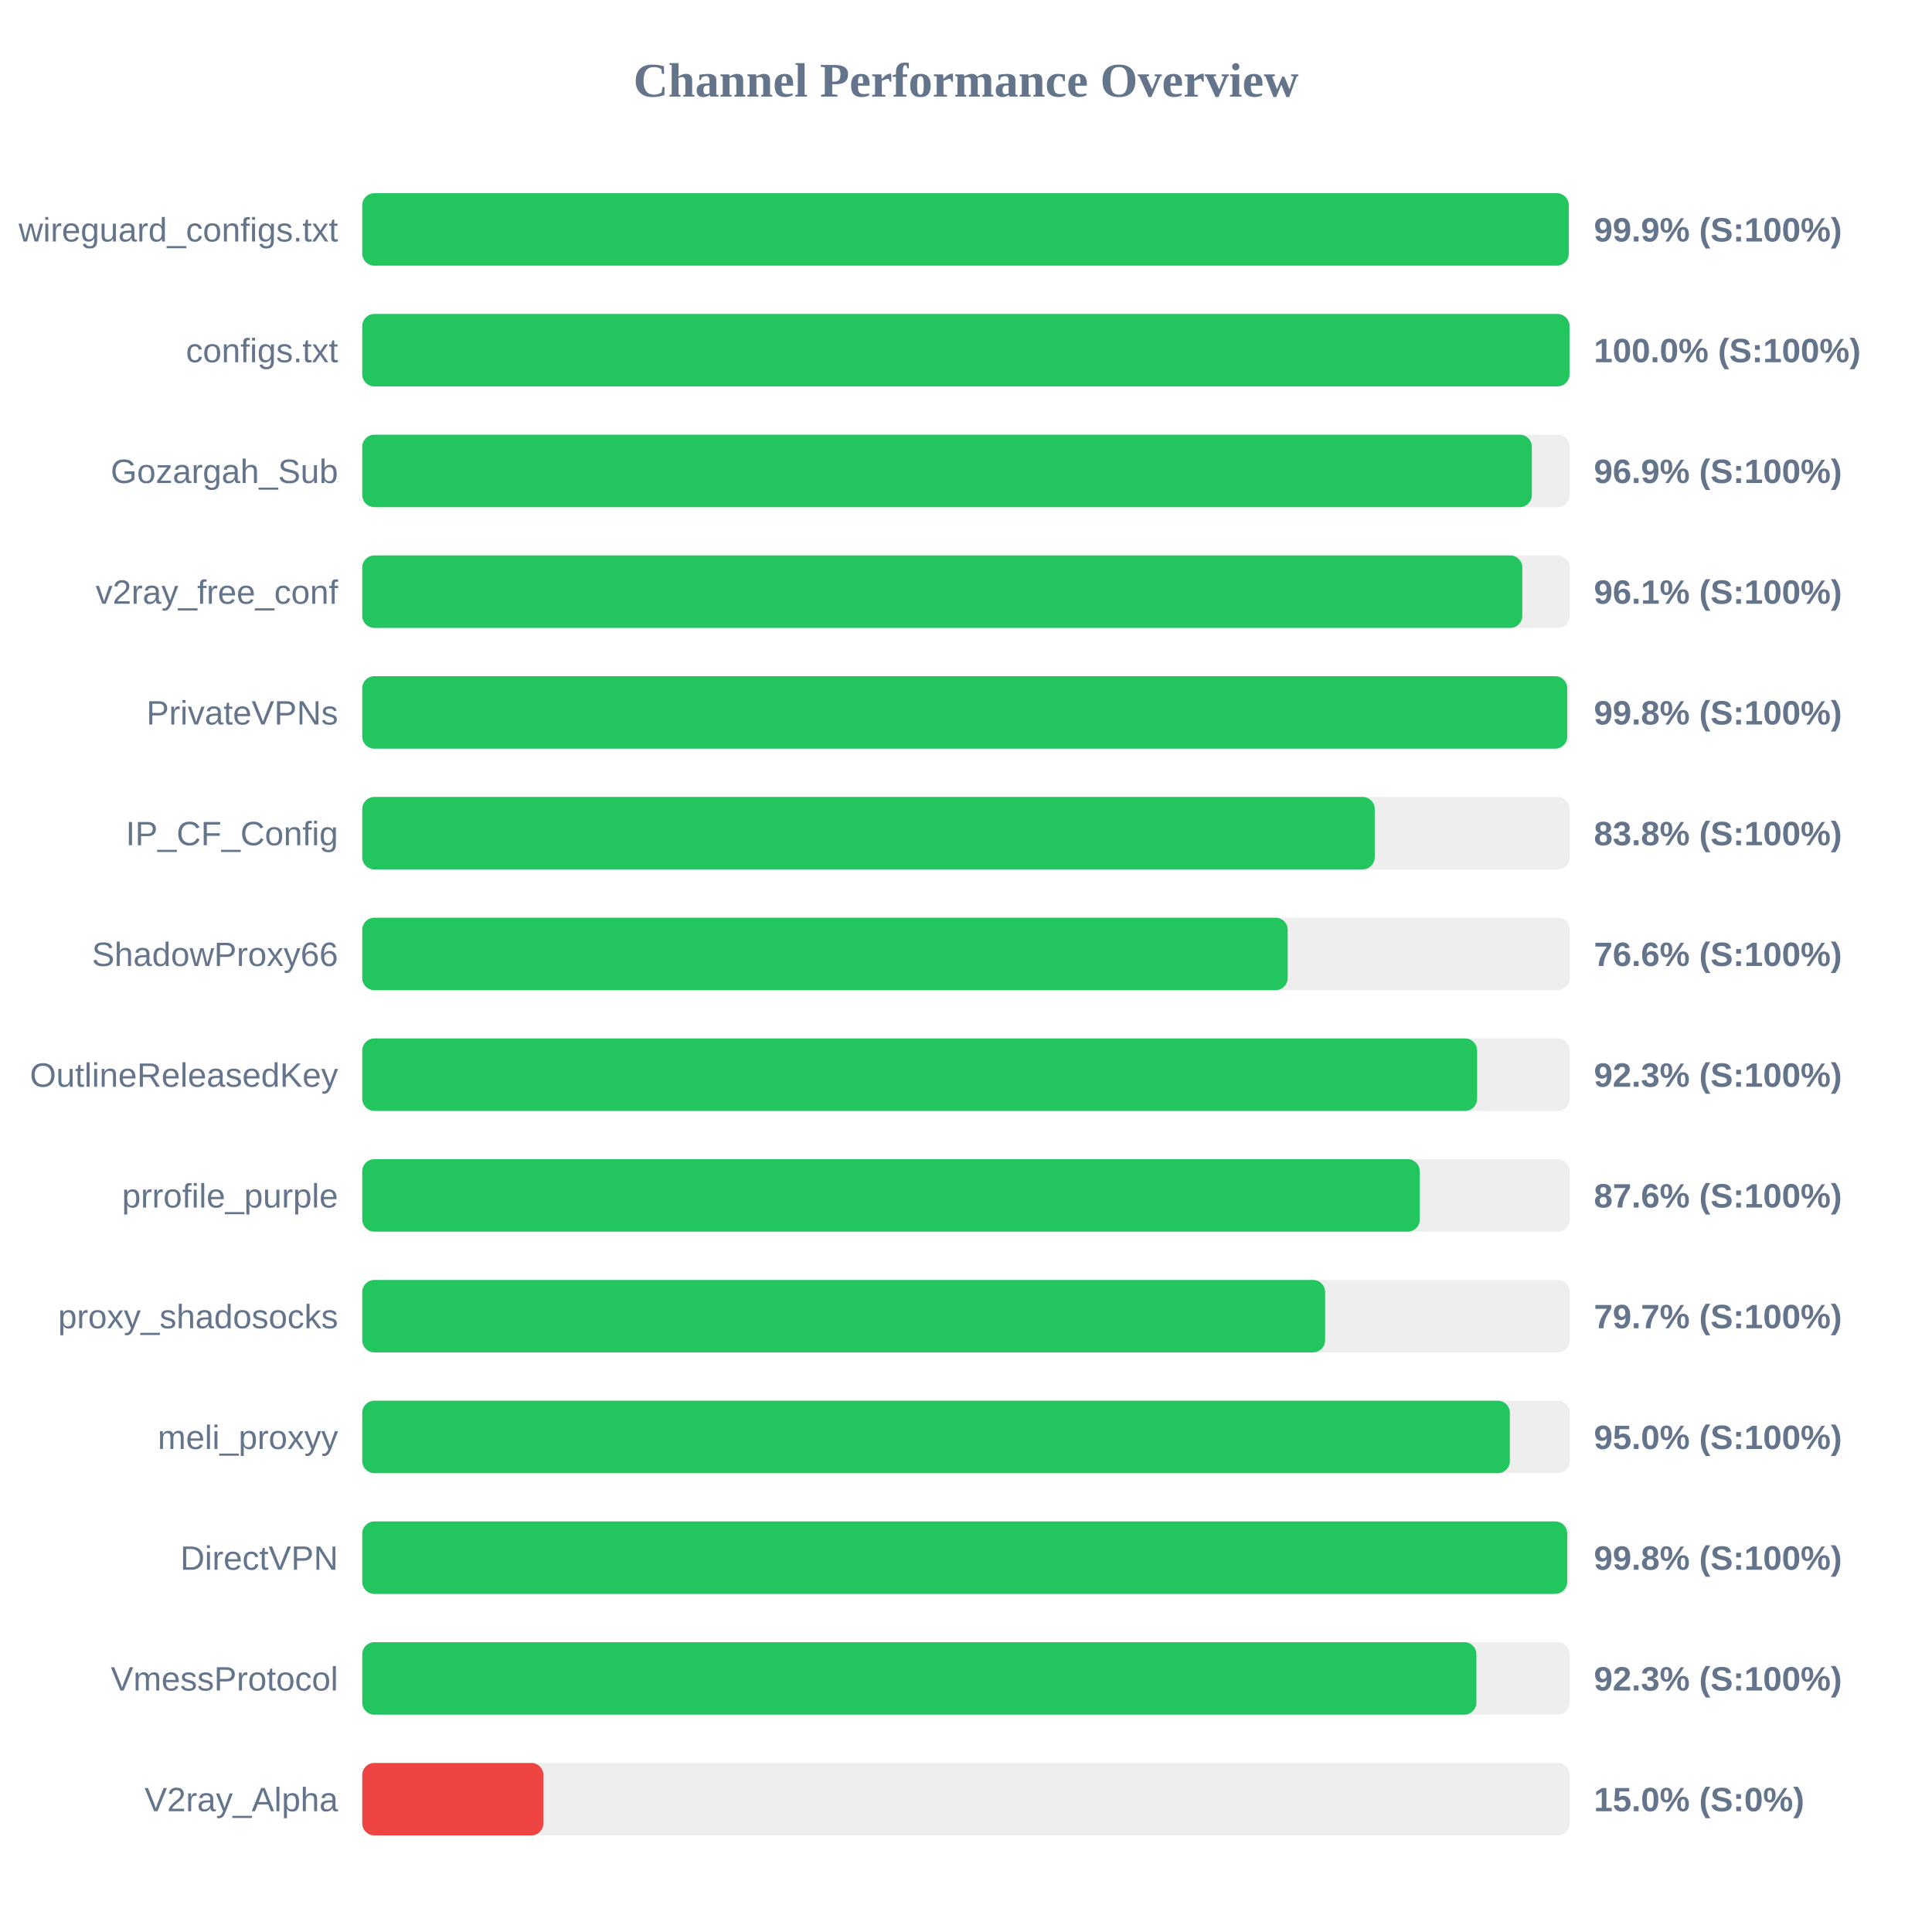
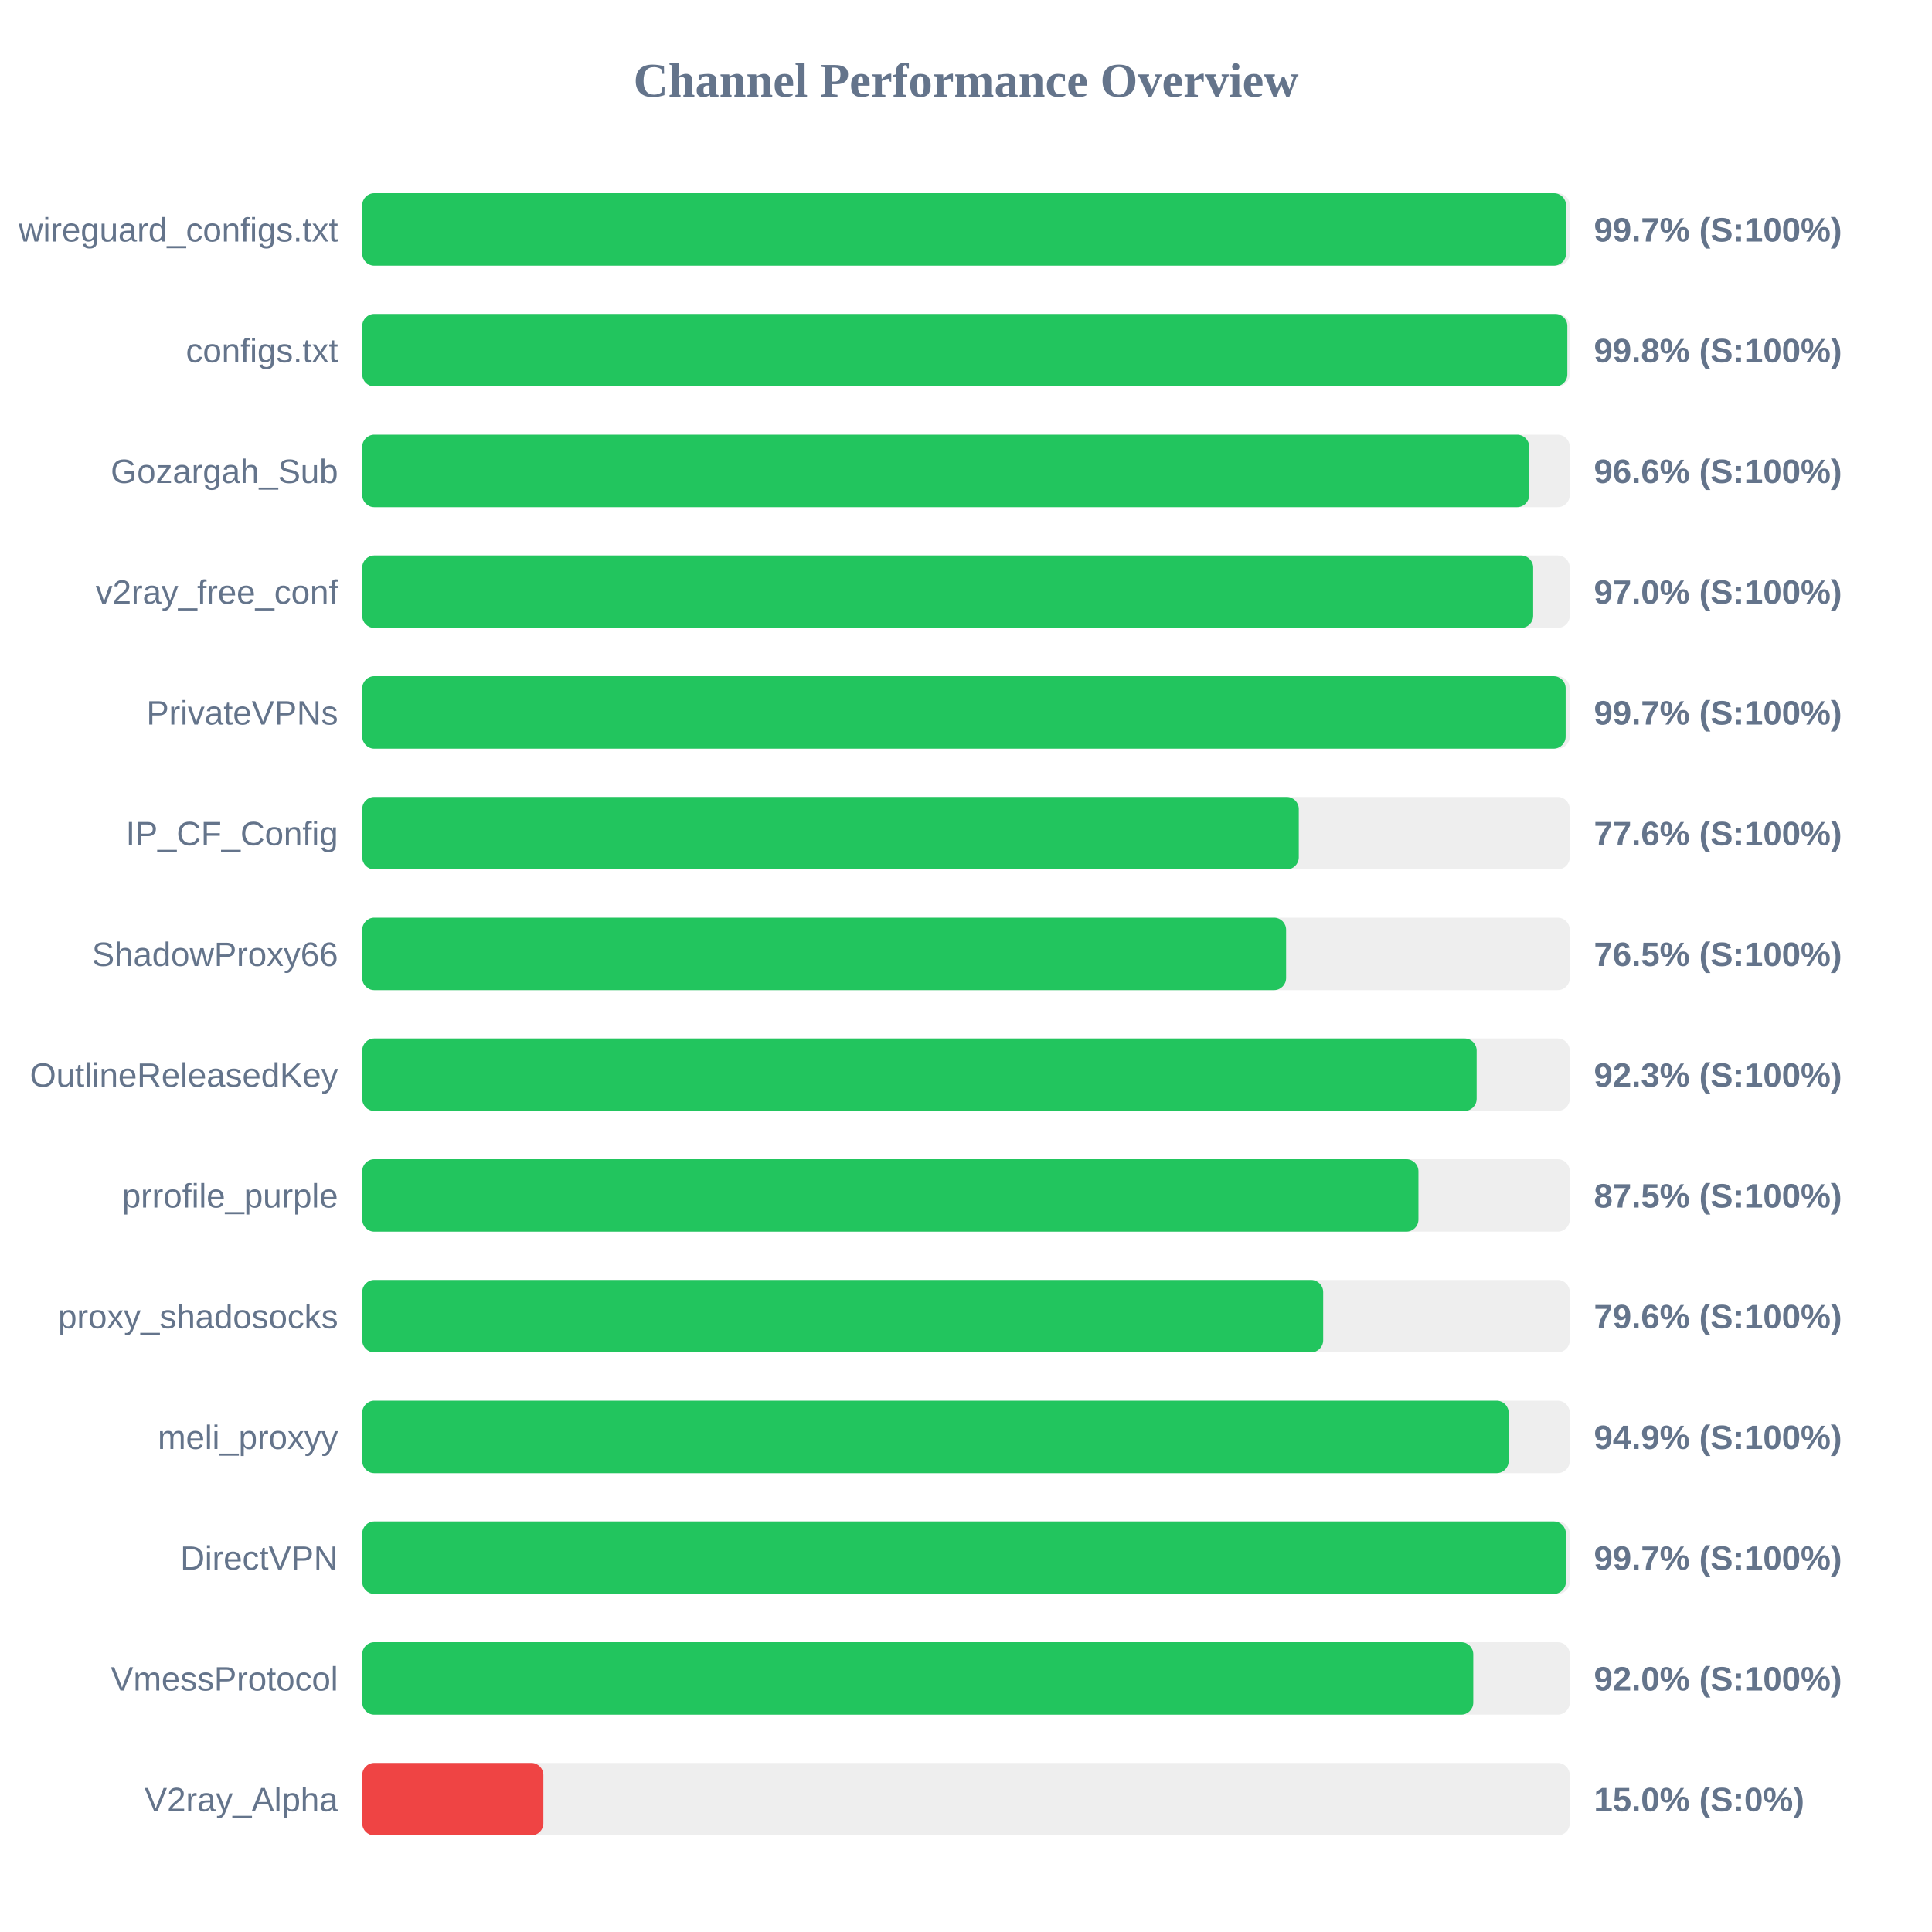
<svg xmlns="http://www.w3.org/2000/svg" width="800" height="800" version="1.1">
  <style>
        .row { font: 14px Arial; fill: #64748b; }
        .score { font: bold 14px Arial; fill: #64748b; }
    </style>
  <text x="400" y="40" text-anchor="middle" font-size="20px" font-weight="bold" fill="#64748b">Channel Performance Overview</text>
  <rect x="150" y="80" width="500" height="30" fill="#eee" rx="5" />
-   <rect x="150" y="80" width="499.6" height="30" fill="#22c55e" rx="5" />
+   <rect x="150" y="80" width="498.45" height="30" fill="#22c55e" rx="5" />
  <text x="140" y="100" text-anchor="end" class="row">wireguard_configs.txt</text>
-   <text x="660" y="100" text-anchor="start" class="score">99.9% (S:100%)</text>
+   <text x="660" y="100" text-anchor="start" class="score">99.7% (S:100%)</text>
  <rect x="150" y="130" width="500" height="30" fill="#eee" rx="5" />
-   <rect x="150" y="130" width="499.9" height="30" fill="#22c55e" rx="5" />
+   <rect x="150" y="130" width="499.0" height="30" fill="#22c55e" rx="5" />
  <text x="140" y="150" text-anchor="end" class="row">configs.txt</text>
-   <text x="660" y="150" text-anchor="start" class="score">100.0% (S:100%)</text>
+   <text x="660" y="150" text-anchor="start" class="score">99.8% (S:100%)</text>
  <rect x="150" y="180" width="500" height="30" fill="#eee" rx="5" />
-   <rect x="150" y="180" width="484.3" height="30" fill="#22c55e" rx="5" />
+   <rect x="150" y="180" width="483.2" height="30" fill="#22c55e" rx="5" />
  <text x="140" y="200" text-anchor="end" class="row">Gozargah_Sub</text>
-   <text x="660" y="200" text-anchor="start" class="score">96.9% (S:100%)</text>
+   <text x="660" y="200" text-anchor="start" class="score">96.6% (S:100%)</text>
  <rect x="150" y="230" width="500" height="30" fill="#eee" rx="5" />
-   <rect x="150" y="230" width="480.35" height="30" fill="#22c55e" rx="5" />
+   <rect x="150" y="230" width="484.85" height="30" fill="#22c55e" rx="5" />
  <text x="140" y="250" text-anchor="end" class="row">v2ray_free_conf</text>
-   <text x="660" y="250" text-anchor="start" class="score">96.1% (S:100%)</text>
+   <text x="660" y="250" text-anchor="start" class="score">97.0% (S:100%)</text>
  <rect x="150" y="280" width="500" height="30" fill="#eee" rx="5" />
-   <rect x="150" y="280" width="498.95" height="30" fill="#22c55e" rx="5" />
+   <rect x="150" y="280" width="498.3" height="30" fill="#22c55e" rx="5" />
  <text x="140" y="300" text-anchor="end" class="row">PrivateVPNs</text>
-   <text x="660" y="300" text-anchor="start" class="score">99.8% (S:100%)</text>
+   <text x="660" y="300" text-anchor="start" class="score">99.7% (S:100%)</text>
  <rect x="150" y="330" width="500" height="30" fill="#eee" rx="5" />
-   <rect x="150" y="330" width="419.25" height="30" fill="#22c55e" rx="5" />
+   <rect x="150" y="330" width="387.8" height="30" fill="#22c55e" rx="5" />
  <text x="140" y="350" text-anchor="end" class="row">IP_CF_Config</text>
-   <text x="660" y="350" text-anchor="start" class="score">83.8% (S:100%)</text>
+   <text x="660" y="350" text-anchor="start" class="score">77.6% (S:100%)</text>
  <rect x="150" y="380" width="500" height="30" fill="#eee" rx="5" />
-   <rect x="150" y="380" width="383.2" height="30" fill="#22c55e" rx="5" />
+   <rect x="150" y="380" width="382.55" height="30" fill="#22c55e" rx="5" />
  <text x="140" y="400" text-anchor="end" class="row">ShadowProxy66</text>
-   <text x="660" y="400" text-anchor="start" class="score">76.6% (S:100%)</text>
+   <text x="660" y="400" text-anchor="start" class="score">76.5% (S:100%)</text>
  <rect x="150" y="430" width="500" height="30" fill="#eee" rx="5" />
-   <rect x="150" y="430" width="461.65" height="30" fill="#22c55e" rx="5" />
+   <rect x="150" y="430" width="461.45" height="30" fill="#22c55e" rx="5" />
  <text x="140" y="450" text-anchor="end" class="row">OutlineReleasedKey</text>
  <text x="660" y="450" text-anchor="start" class="score">92.3% (S:100%)</text>
  <rect x="150" y="480" width="500" height="30" fill="#eee" rx="5" />
-   <rect x="150" y="480" width="437.9" height="30" fill="#22c55e" rx="5" />
+   <rect x="150" y="480" width="437.35" height="30" fill="#22c55e" rx="5" />
  <text x="140" y="500" text-anchor="end" class="row">prrofile_purple</text>
-   <text x="660" y="500" text-anchor="start" class="score">87.6% (S:100%)</text>
+   <text x="660" y="500" text-anchor="start" class="score">87.5% (S:100%)</text>
  <rect x="150" y="530" width="500" height="30" fill="#eee" rx="5" />
-   <rect x="150" y="530" width="398.7" height="30" fill="#22c55e" rx="5" />
+   <rect x="150" y="530" width="397.9" height="30" fill="#22c55e" rx="5" />
  <text x="140" y="550" text-anchor="end" class="row">proxy_shadosocks</text>
-   <text x="660" y="550" text-anchor="start" class="score">79.7% (S:100%)</text>
+   <text x="660" y="550" text-anchor="start" class="score">79.6% (S:100%)</text>
  <rect x="150" y="580" width="500" height="30" fill="#eee" rx="5" />
-   <rect x="150" y="580" width="475.2" height="30" fill="#22c55e" rx="5" />
+   <rect x="150" y="580" width="474.7" height="30" fill="#22c55e" rx="5" />
  <text x="140" y="600" text-anchor="end" class="row">meli_proxyy</text>
-   <text x="660" y="600" text-anchor="start" class="score">95.0% (S:100%)</text>
+   <text x="660" y="600" text-anchor="start" class="score">94.9% (S:100%)</text>
  <rect x="150" y="630" width="500" height="30" fill="#eee" rx="5" />
-   <rect x="150" y="630" width="498.95" height="30" fill="#22c55e" rx="5" />
+   <rect x="150" y="630" width="498.4" height="30" fill="#22c55e" rx="5" />
  <text x="140" y="650" text-anchor="end" class="row">DirectVPN</text>
-   <text x="660" y="650" text-anchor="start" class="score">99.8% (S:100%)</text>
+   <text x="660" y="650" text-anchor="start" class="score">99.7% (S:100%)</text>
  <rect x="150" y="680" width="500" height="30" fill="#eee" rx="5" />
-   <rect x="150" y="680" width="461.35" height="30" fill="#22c55e" rx="5" />
+   <rect x="150" y="680" width="460.05" height="30" fill="#22c55e" rx="5" />
  <text x="140" y="700" text-anchor="end" class="row">VmessProtocol</text>
-   <text x="660" y="700" text-anchor="start" class="score">92.3% (S:100%)</text>
+   <text x="660" y="700" text-anchor="start" class="score">92.0% (S:100%)</text>
  <rect x="150" y="730" width="500" height="30" fill="#eee" rx="5" />
  <rect x="150" y="730" width="75.0" height="30" fill="#ef4444" rx="5" />
  <text x="140" y="750" text-anchor="end" class="row">V2ray_Alpha</text>
  <text x="660" y="750" text-anchor="start" class="score">15.0% (S:0%)</text>
</svg>
